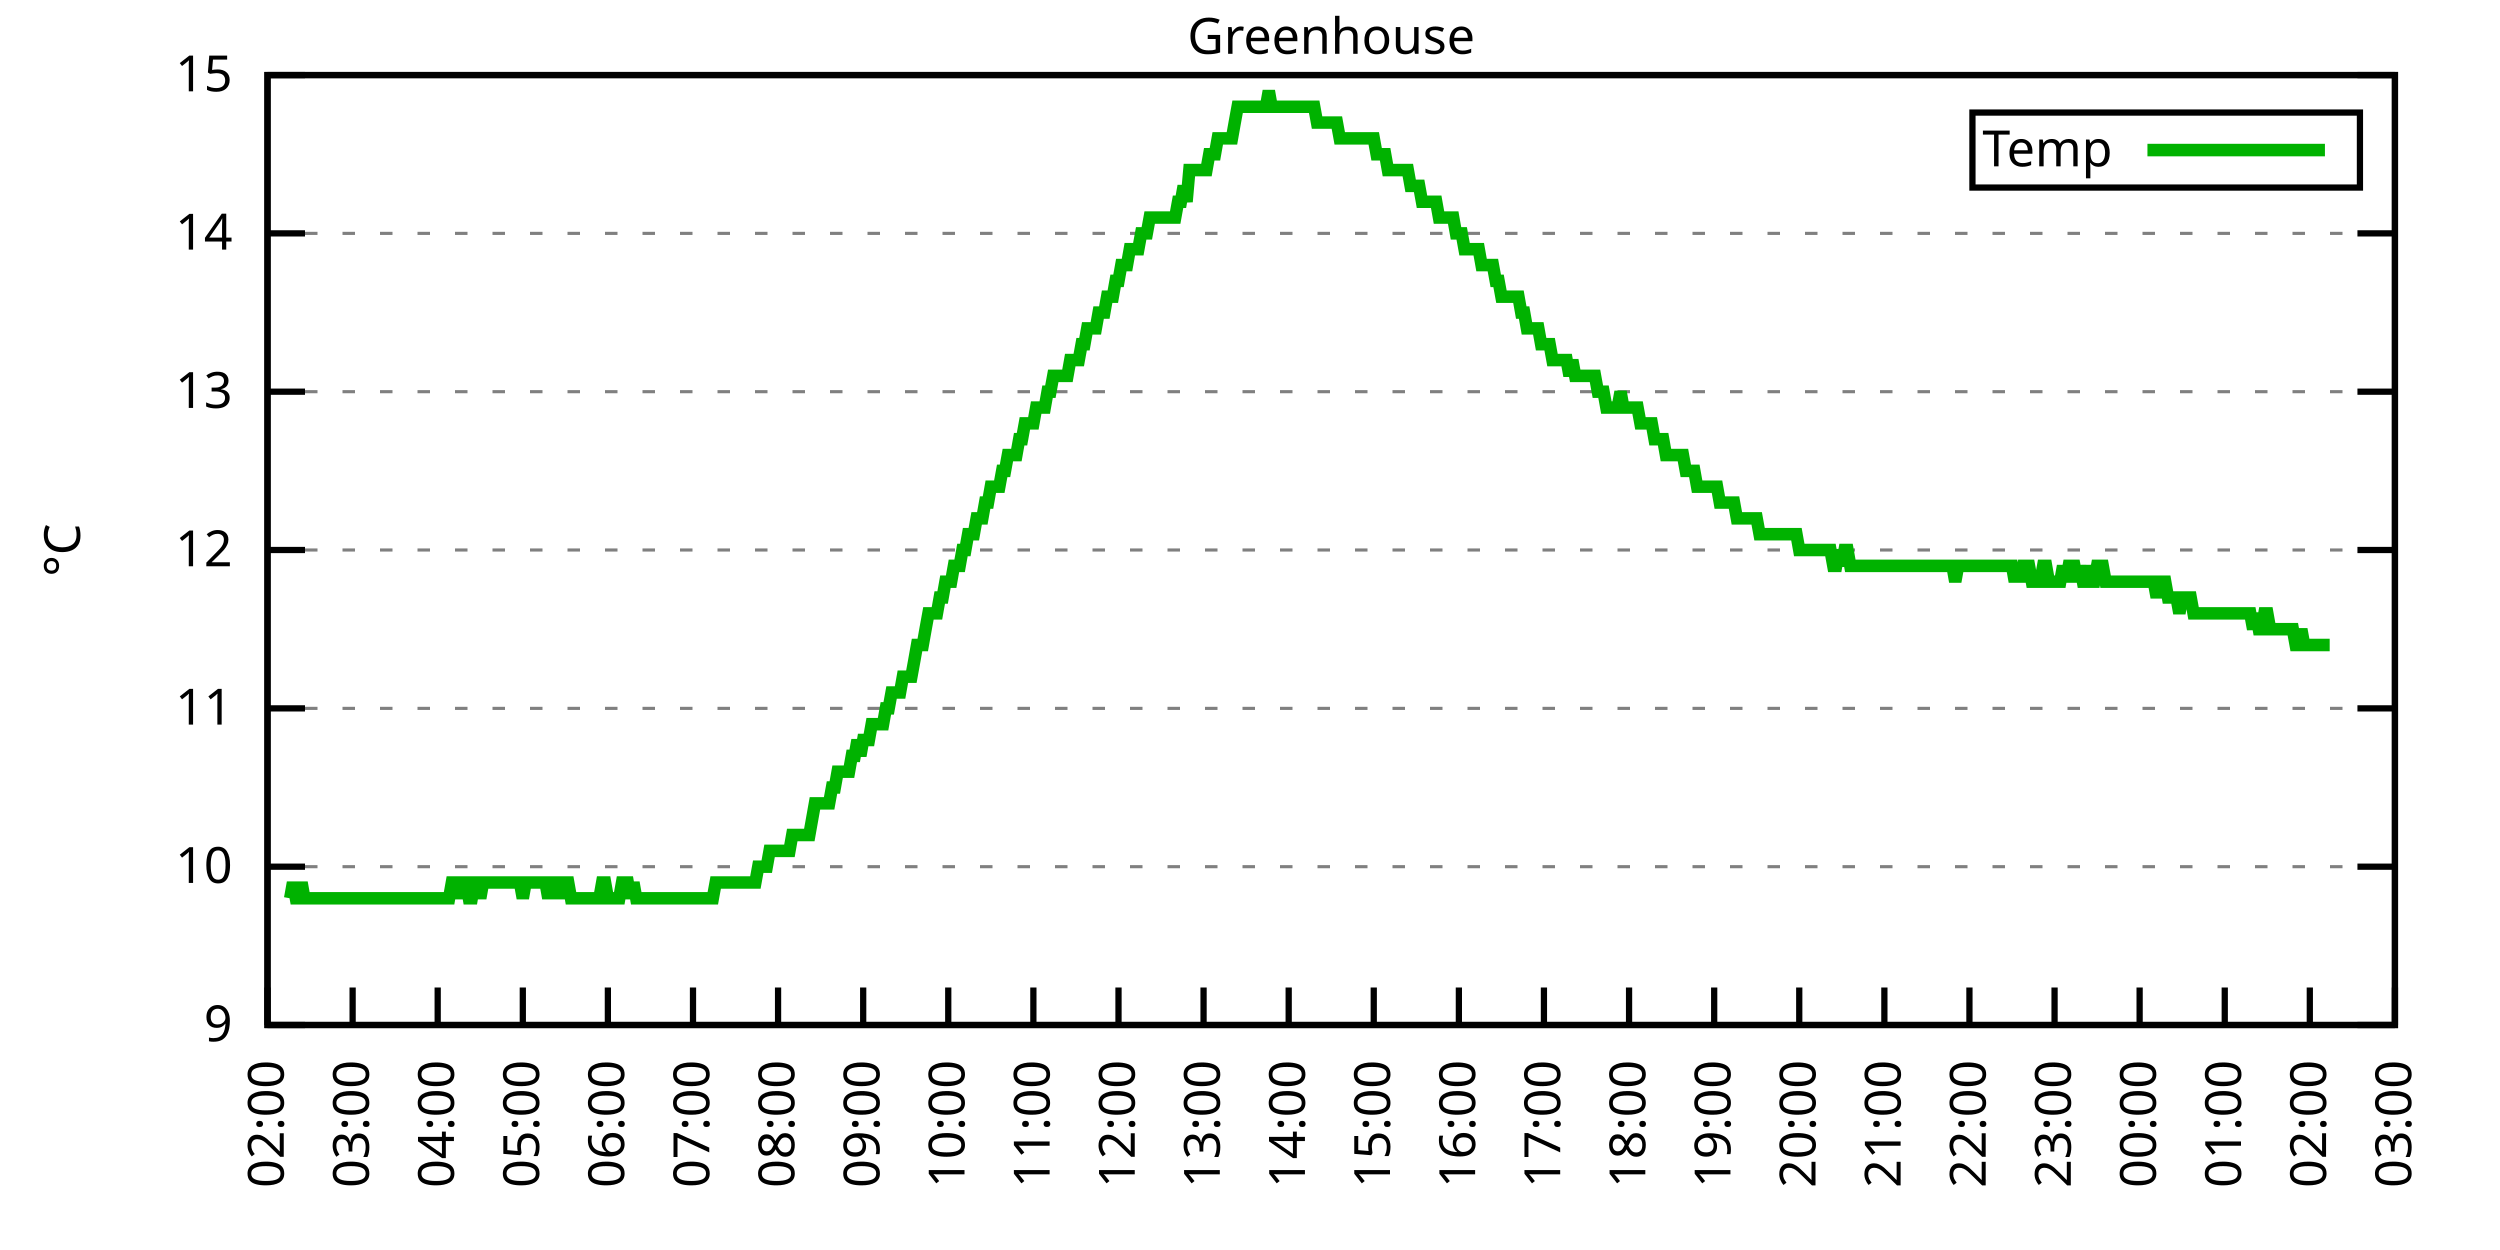
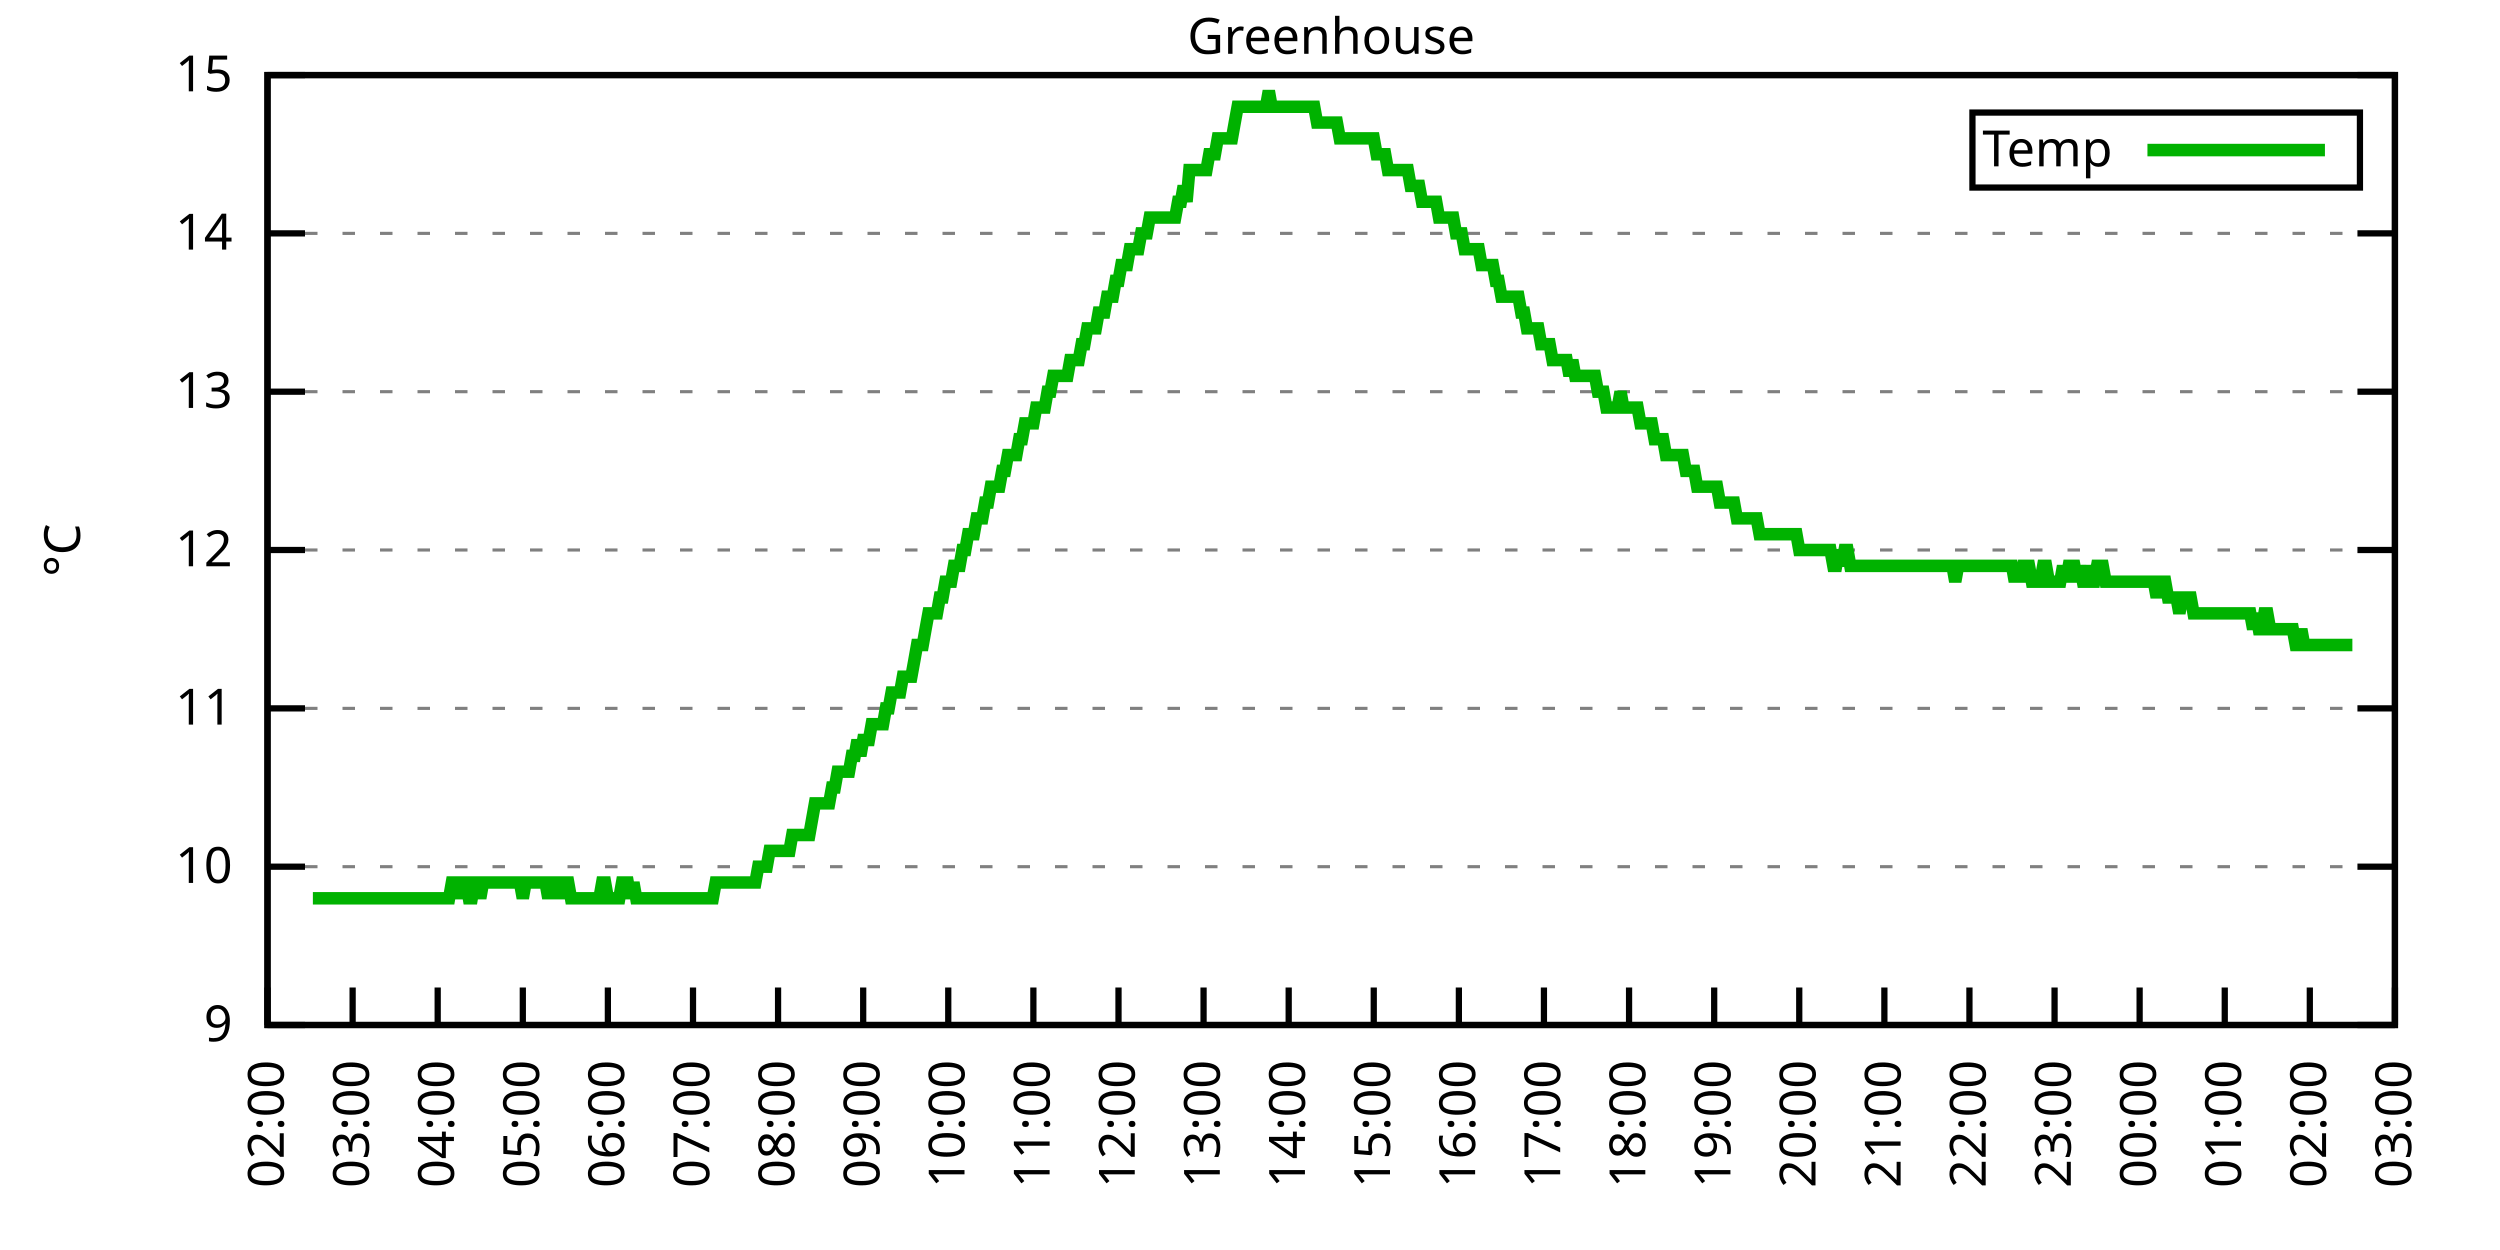
<svg xmlns="http://www.w3.org/2000/svg" xmlns:xlink="http://www.w3.org/1999/xlink" width="400" height="200" viewBox="0 0 400 200">
  <g id="gnuplot_canvas">
    <rect x="0" y="0" width="400" height="200" fill="none" />
    <defs>
      <circle id="gpDot" r="0.5" stroke-width="0.5" stroke="currentColor" />
      <path id="gpPt0" stroke-width="0.333" stroke="currentColor" d="M-1,0 h2 M0,-1 v2" />
      <path id="gpPt1" stroke-width="0.333" stroke="currentColor" d="M-1,-1 L1,1 M1,-1 L-1,1" />
      <path id="gpPt2" stroke-width="0.333" stroke="currentColor" d="M-1,0 L1,0 M0,-1 L0,1 M-1,-1 L1,1 M-1,1 L1,-1" />
      <rect id="gpPt3" stroke-width="0.333" stroke="currentColor" x="-1" y="-1" width="2" height="2" />
      <rect id="gpPt4" stroke-width="0.333" stroke="currentColor" fill="currentColor" x="-1" y="-1" width="2" height="2" />
      <circle id="gpPt5" stroke-width="0.333" stroke="currentColor" cx="0" cy="0" r="1" />
      <use xlink:href="#gpPt5" id="gpPt6" fill="currentColor" stroke="none" />
      <path id="gpPt7" stroke-width="0.333" stroke="currentColor" d="M0,-1.33 L-1.33,0.67 L1.33,0.67 z" />
      <use xlink:href="#gpPt7" id="gpPt8" fill="currentColor" stroke="none" />
      <use xlink:href="#gpPt7" id="gpPt9" stroke="currentColor" transform="rotate(180)" />
      <use xlink:href="#gpPt9" id="gpPt10" fill="currentColor" stroke="none" />
      <use xlink:href="#gpPt3" id="gpPt11" stroke="currentColor" transform="rotate(45)" />
      <use xlink:href="#gpPt11" id="gpPt12" fill="currentColor" stroke="none" />
      <path id="gpPt13" stroke-width="0.333" stroke="currentColor" d="M0,1.330 L1.265,0.411 L0.782,-1.067 L-0.782,-1.076 L-1.265,0.411 z" />
      <use xlink:href="#gpPt13" id="gpPt14" fill="currentColor" stroke="none" />
      <filter id="textbox" filterUnits="objectBoundingBox" x="0" y="0" height="1" width="1">
        <feFlood flood-color="white" flood-opacity="1" result="bgnd" />
        <feComposite in="SourceGraphic" in2="bgnd" operator="atop" />
      </filter>
      <filter id="greybox" filterUnits="objectBoundingBox" x="0" y="0" height="1" width="1">
        <feFlood flood-color="lightgrey" flood-opacity="1" result="grey" />
        <feComposite in="SourceGraphic" in2="grey" operator="atop" />
      </filter>
    </defs>
    <g fill="none" color="white" stroke="currentColor" stroke-width="1.00" stroke-linecap="butt" stroke-linejoin="miter">
</g>
    <g fill="none" color="black" stroke="currentColor" stroke-width="1.00" stroke-linecap="butt" stroke-linejoin="miter">
      <g stroke="none" shape-rendering="crispEdges">
        <polygon fill="rgb(255, 255, 255)" points="42.80,164.00 383.18,164.00 383.18,12.02 42.80,12.02 " />
      </g>
    </g>
    <g fill="none" color="black" stroke="currentColor" stroke-width="1.00" stroke-linecap="butt" stroke-linejoin="miter">
</g>
    <g fill="none" color="black" stroke="black" stroke-width="0.50" stroke-linecap="butt" stroke-linejoin="miter">
</g>
    <g fill="none" color="gray" stroke="currentColor" stroke-width="0.50" stroke-linecap="butt" stroke-linejoin="miter">
      <path stroke="gray" stroke-dasharray="2,4" class="gridline" d="M42.80,164.00 L383.19,164.00  " />
    </g>
    <g fill="none" color="gray" stroke="gray" stroke-width="1.00" stroke-linecap="butt" stroke-linejoin="miter">
</g>
    <g fill="none" color="black" stroke="currentColor" stroke-width="1.00" stroke-linecap="butt" stroke-linejoin="miter">
      <path stroke="black" d="M42.80,164.00 L48.80,164.00 M383.19,164.00 L377.19,164.00  " />
      <g transform="translate(37.20,166.60)" stroke="none" fill="black" font-family="Sans" font-size="8.00" text-anchor="end">
        <text>
          <tspan font-family="Sans"> 9</tspan>
        </text>
      </g>
    </g>
    <g fill="none" color="black" stroke="currentColor" stroke-width="1.00" stroke-linecap="butt" stroke-linejoin="miter">
</g>
    <g fill="none" color="black" stroke="black" stroke-width="0.50" stroke-linecap="butt" stroke-linejoin="miter">
</g>
    <g fill="none" color="gray" stroke="currentColor" stroke-width="0.50" stroke-linecap="butt" stroke-linejoin="miter">
      <path stroke="gray" stroke-dasharray="2,4" class="gridline" d="M42.80,138.67 L383.19,138.67  " />
    </g>
    <g fill="none" color="gray" stroke="gray" stroke-width="1.00" stroke-linecap="butt" stroke-linejoin="miter">
</g>
    <g fill="none" color="black" stroke="currentColor" stroke-width="1.00" stroke-linecap="butt" stroke-linejoin="miter">
      <path stroke="black" d="M42.80,138.67 L48.80,138.67 M383.19,138.67 L377.19,138.67  " />
      <g transform="translate(37.20,141.27)" stroke="none" fill="black" font-family="Sans" font-size="8.00" text-anchor="end">
        <text>
          <tspan font-family="Sans"> 10</tspan>
        </text>
      </g>
    </g>
    <g fill="none" color="black" stroke="currentColor" stroke-width="1.00" stroke-linecap="butt" stroke-linejoin="miter">
</g>
    <g fill="none" color="black" stroke="black" stroke-width="0.50" stroke-linecap="butt" stroke-linejoin="miter">
</g>
    <g fill="none" color="gray" stroke="currentColor" stroke-width="0.50" stroke-linecap="butt" stroke-linejoin="miter">
      <path stroke="gray" stroke-dasharray="2,4" class="gridline" d="M42.80,113.34 L383.19,113.34  " />
    </g>
    <g fill="none" color="gray" stroke="gray" stroke-width="1.00" stroke-linecap="butt" stroke-linejoin="miter">
</g>
    <g fill="none" color="black" stroke="currentColor" stroke-width="1.00" stroke-linecap="butt" stroke-linejoin="miter">
      <path stroke="black" d="M42.80,113.34 L48.80,113.34 M383.19,113.34 L377.19,113.34  " />
      <g transform="translate(37.20,115.94)" stroke="none" fill="black" font-family="Sans" font-size="8.00" text-anchor="end">
        <text>
          <tspan font-family="Sans"> 11</tspan>
        </text>
      </g>
    </g>
    <g fill="none" color="black" stroke="currentColor" stroke-width="1.00" stroke-linecap="butt" stroke-linejoin="miter">
</g>
    <g fill="none" color="black" stroke="black" stroke-width="0.50" stroke-linecap="butt" stroke-linejoin="miter">
</g>
    <g fill="none" color="gray" stroke="currentColor" stroke-width="0.50" stroke-linecap="butt" stroke-linejoin="miter">
      <path stroke="gray" stroke-dasharray="2,4" class="gridline" d="M42.80,88.00 L383.19,88.00  " />
    </g>
    <g fill="none" color="gray" stroke="gray" stroke-width="1.00" stroke-linecap="butt" stroke-linejoin="miter">
</g>
    <g fill="none" color="black" stroke="currentColor" stroke-width="1.00" stroke-linecap="butt" stroke-linejoin="miter">
      <path stroke="black" d="M42.80,88.00 L48.80,88.00 M383.19,88.00 L377.19,88.00  " />
      <g transform="translate(37.20,90.60)" stroke="none" fill="black" font-family="Sans" font-size="8.00" text-anchor="end">
        <text>
          <tspan font-family="Sans"> 12</tspan>
        </text>
      </g>
    </g>
    <g fill="none" color="black" stroke="currentColor" stroke-width="1.00" stroke-linecap="butt" stroke-linejoin="miter">
</g>
    <g fill="none" color="black" stroke="black" stroke-width="0.50" stroke-linecap="butt" stroke-linejoin="miter">
</g>
    <g fill="none" color="gray" stroke="currentColor" stroke-width="0.50" stroke-linecap="butt" stroke-linejoin="miter">
      <path stroke="gray" stroke-dasharray="2,4" class="gridline" d="M42.80,62.67 L383.19,62.67  " />
    </g>
    <g fill="none" color="gray" stroke="gray" stroke-width="1.00" stroke-linecap="butt" stroke-linejoin="miter">
</g>
    <g fill="none" color="black" stroke="currentColor" stroke-width="1.00" stroke-linecap="butt" stroke-linejoin="miter">
      <path stroke="black" d="M42.80,62.67 L48.80,62.67 M383.19,62.67 L377.19,62.67  " />
      <g transform="translate(37.20,65.27)" stroke="none" fill="black" font-family="Sans" font-size="8.00" text-anchor="end">
        <text>
          <tspan font-family="Sans"> 13</tspan>
        </text>
      </g>
    </g>
    <g fill="none" color="black" stroke="currentColor" stroke-width="1.00" stroke-linecap="butt" stroke-linejoin="miter">
</g>
    <g fill="none" color="black" stroke="black" stroke-width="0.50" stroke-linecap="butt" stroke-linejoin="miter">
</g>
    <g fill="none" color="gray" stroke="currentColor" stroke-width="0.50" stroke-linecap="butt" stroke-linejoin="miter">
      <path stroke="gray" stroke-dasharray="2,4" class="gridline" d="M42.80,37.34 L383.19,37.34  " />
    </g>
    <g fill="none" color="gray" stroke="gray" stroke-width="1.00" stroke-linecap="butt" stroke-linejoin="miter">
</g>
    <g fill="none" color="black" stroke="currentColor" stroke-width="1.00" stroke-linecap="butt" stroke-linejoin="miter">
      <path stroke="black" d="M42.80,37.34 L48.80,37.34 M383.19,37.34 L377.19,37.34  " />
      <g transform="translate(37.20,39.94)" stroke="none" fill="black" font-family="Sans" font-size="8.00" text-anchor="end">
        <text>
          <tspan font-family="Sans"> 14</tspan>
        </text>
      </g>
    </g>
    <g fill="none" color="black" stroke="currentColor" stroke-width="1.00" stroke-linecap="butt" stroke-linejoin="miter">
</g>
    <g fill="none" color="black" stroke="black" stroke-width="0.50" stroke-linecap="butt" stroke-linejoin="miter">
</g>
    <g fill="none" color="gray" stroke="currentColor" stroke-width="0.50" stroke-linecap="butt" stroke-linejoin="miter">
      <path stroke="gray" stroke-dasharray="2,4" class="gridline" d="M42.80,12.01 L383.19,12.01  " />
    </g>
    <g fill="none" color="gray" stroke="gray" stroke-width="1.00" stroke-linecap="butt" stroke-linejoin="miter">
</g>
    <g fill="none" color="black" stroke="currentColor" stroke-width="1.00" stroke-linecap="butt" stroke-linejoin="miter">
      <path stroke="black" d="M42.80,12.01 L48.80,12.01 M383.19,12.01 L377.19,12.01  " />
      <g transform="translate(37.20,14.61)" stroke="none" fill="black" font-family="Sans" font-size="8.00" text-anchor="end">
        <text>
          <tspan font-family="Sans"> 15</tspan>
        </text>
      </g>
    </g>
    <g fill="none" color="black" stroke="currentColor" stroke-width="1.00" stroke-linecap="butt" stroke-linejoin="miter">
      <path stroke="black" d="M42.80,164.00 L42.80,158.00  " />
      <g transform="translate(45.40,169.60) rotate(270.00)" stroke="none" fill="black" font-family="Sans" font-size="8.00" text-anchor="end">
        <text>
          <tspan font-family="Sans">02:00</tspan>
        </text>
      </g>
    </g>
    <g fill="none" color="black" stroke="currentColor" stroke-width="1.00" stroke-linecap="butt" stroke-linejoin="miter">
      <path stroke="black" d="M56.42,164.00 L56.42,158.00  " />
      <g transform="translate(59.02,169.60) rotate(270.00)" stroke="none" fill="black" font-family="Sans" font-size="8.00" text-anchor="end">
        <text>
          <tspan font-family="Sans">03:00</tspan>
        </text>
      </g>
    </g>
    <g fill="none" color="black" stroke="currentColor" stroke-width="1.00" stroke-linecap="butt" stroke-linejoin="miter">
      <path stroke="black" d="M70.03,164.00 L70.03,158.00  " />
      <g transform="translate(72.63,169.60) rotate(270.00)" stroke="none" fill="black" font-family="Sans" font-size="8.00" text-anchor="end">
        <text>
          <tspan font-family="Sans">04:00</tspan>
        </text>
      </g>
    </g>
    <g fill="none" color="black" stroke="currentColor" stroke-width="1.00" stroke-linecap="butt" stroke-linejoin="miter">
      <path stroke="black" d="M83.65,164.00 L83.65,158.00  " />
      <g transform="translate(86.25,169.60) rotate(270.00)" stroke="none" fill="black" font-family="Sans" font-size="8.00" text-anchor="end">
        <text>
          <tspan font-family="Sans">05:00</tspan>
        </text>
      </g>
    </g>
    <g fill="none" color="black" stroke="currentColor" stroke-width="1.00" stroke-linecap="butt" stroke-linejoin="miter">
      <path stroke="black" d="M97.26,164.00 L97.26,158.00  " />
      <g transform="translate(99.86,169.60) rotate(270.00)" stroke="none" fill="black" font-family="Sans" font-size="8.00" text-anchor="end">
        <text>
          <tspan font-family="Sans">06:00</tspan>
        </text>
      </g>
    </g>
    <g fill="none" color="black" stroke="currentColor" stroke-width="1.00" stroke-linecap="butt" stroke-linejoin="miter">
      <path stroke="black" d="M110.88,164.00 L110.88,158.00  " />
      <g transform="translate(113.48,169.60) rotate(270.00)" stroke="none" fill="black" font-family="Sans" font-size="8.00" text-anchor="end">
        <text>
          <tspan font-family="Sans">07:00</tspan>
        </text>
      </g>
    </g>
    <g fill="none" color="black" stroke="currentColor" stroke-width="1.00" stroke-linecap="butt" stroke-linejoin="miter">
      <path stroke="black" d="M124.49,164.00 L124.49,158.00  " />
      <g transform="translate(127.09,169.60) rotate(270.00)" stroke="none" fill="black" font-family="Sans" font-size="8.00" text-anchor="end">
        <text>
          <tspan font-family="Sans">08:00</tspan>
        </text>
      </g>
    </g>
    <g fill="none" color="black" stroke="currentColor" stroke-width="1.00" stroke-linecap="butt" stroke-linejoin="miter">
      <path stroke="black" d="M138.11,164.00 L138.11,158.00  " />
      <g transform="translate(140.71,169.60) rotate(270.00)" stroke="none" fill="black" font-family="Sans" font-size="8.00" text-anchor="end">
        <text>
          <tspan font-family="Sans">09:00</tspan>
        </text>
      </g>
    </g>
    <g fill="none" color="black" stroke="currentColor" stroke-width="1.00" stroke-linecap="butt" stroke-linejoin="miter">
      <path stroke="black" d="M151.72,164.00 L151.72,158.00  " />
      <g transform="translate(154.32,169.60) rotate(270.00)" stroke="none" fill="black" font-family="Sans" font-size="8.00" text-anchor="end">
        <text>
          <tspan font-family="Sans">10:00</tspan>
        </text>
      </g>
    </g>
    <g fill="none" color="black" stroke="currentColor" stroke-width="1.00" stroke-linecap="butt" stroke-linejoin="miter">
      <path stroke="black" d="M165.34,164.00 L165.34,158.00  " />
      <g transform="translate(167.94,169.60) rotate(270.00)" stroke="none" fill="black" font-family="Sans" font-size="8.00" text-anchor="end">
        <text>
          <tspan font-family="Sans">11:00</tspan>
        </text>
      </g>
    </g>
    <g fill="none" color="black" stroke="currentColor" stroke-width="1.00" stroke-linecap="butt" stroke-linejoin="miter">
      <path stroke="black" d="M178.96,164.00 L178.96,158.00  " />
      <g transform="translate(181.56,169.60) rotate(270.00)" stroke="none" fill="black" font-family="Sans" font-size="8.00" text-anchor="end">
        <text>
          <tspan font-family="Sans">12:00</tspan>
        </text>
      </g>
    </g>
    <g fill="none" color="black" stroke="currentColor" stroke-width="1.00" stroke-linecap="butt" stroke-linejoin="miter">
      <path stroke="black" d="M192.57,164.00 L192.57,158.00  " />
      <g transform="translate(195.17,169.60) rotate(270.00)" stroke="none" fill="black" font-family="Sans" font-size="8.00" text-anchor="end">
        <text>
          <tspan font-family="Sans">13:00</tspan>
        </text>
      </g>
    </g>
    <g fill="none" color="black" stroke="currentColor" stroke-width="1.00" stroke-linecap="butt" stroke-linejoin="miter">
      <path stroke="black" d="M206.19,164.00 L206.19,158.00  " />
      <g transform="translate(208.79,169.60) rotate(270.00)" stroke="none" fill="black" font-family="Sans" font-size="8.00" text-anchor="end">
        <text>
          <tspan font-family="Sans">14:00</tspan>
        </text>
      </g>
    </g>
    <g fill="none" color="black" stroke="currentColor" stroke-width="1.00" stroke-linecap="butt" stroke-linejoin="miter">
      <path stroke="black" d="M219.80,164.00 L219.80,158.00  " />
      <g transform="translate(222.40,169.60) rotate(270.00)" stroke="none" fill="black" font-family="Sans" font-size="8.00" text-anchor="end">
        <text>
          <tspan font-family="Sans">15:00</tspan>
        </text>
      </g>
    </g>
    <g fill="none" color="black" stroke="currentColor" stroke-width="1.00" stroke-linecap="butt" stroke-linejoin="miter">
      <path stroke="black" d="M233.42,164.00 L233.42,158.00  " />
      <g transform="translate(236.02,169.60) rotate(270.00)" stroke="none" fill="black" font-family="Sans" font-size="8.00" text-anchor="end">
        <text>
          <tspan font-family="Sans">16:00</tspan>
        </text>
      </g>
    </g>
    <g fill="none" color="black" stroke="currentColor" stroke-width="1.00" stroke-linecap="butt" stroke-linejoin="miter">
      <path stroke="black" d="M247.03,164.00 L247.03,158.00  " />
      <g transform="translate(249.63,169.60) rotate(270.00)" stroke="none" fill="black" font-family="Sans" font-size="8.00" text-anchor="end">
        <text>
          <tspan font-family="Sans">17:00</tspan>
        </text>
      </g>
    </g>
    <g fill="none" color="black" stroke="currentColor" stroke-width="1.00" stroke-linecap="butt" stroke-linejoin="miter">
      <path stroke="black" d="M260.65,164.00 L260.65,158.00  " />
      <g transform="translate(263.25,169.60) rotate(270.00)" stroke="none" fill="black" font-family="Sans" font-size="8.00" text-anchor="end">
        <text>
          <tspan font-family="Sans">18:00</tspan>
        </text>
      </g>
    </g>
    <g fill="none" color="black" stroke="currentColor" stroke-width="1.00" stroke-linecap="butt" stroke-linejoin="miter">
      <path stroke="black" d="M274.27,164.00 L274.27,158.00  " />
      <g transform="translate(276.87,169.60) rotate(270.00)" stroke="none" fill="black" font-family="Sans" font-size="8.00" text-anchor="end">
        <text>
          <tspan font-family="Sans">19:00</tspan>
        </text>
      </g>
    </g>
    <g fill="none" color="black" stroke="currentColor" stroke-width="1.00" stroke-linecap="butt" stroke-linejoin="miter">
      <path stroke="black" d="M287.88,164.00 L287.88,158.00  " />
      <g transform="translate(290.48,169.60) rotate(270.00)" stroke="none" fill="black" font-family="Sans" font-size="8.00" text-anchor="end">
        <text>
          <tspan font-family="Sans">20:00</tspan>
        </text>
      </g>
    </g>
    <g fill="none" color="black" stroke="currentColor" stroke-width="1.00" stroke-linecap="butt" stroke-linejoin="miter">
      <path stroke="black" d="M301.50,164.00 L301.50,158.00  " />
      <g transform="translate(304.10,169.60) rotate(270.00)" stroke="none" fill="black" font-family="Sans" font-size="8.00" text-anchor="end">
        <text>
          <tspan font-family="Sans">21:00</tspan>
        </text>
      </g>
    </g>
    <g fill="none" color="black" stroke="currentColor" stroke-width="1.00" stroke-linecap="butt" stroke-linejoin="miter">
      <path stroke="black" d="M315.11,164.00 L315.11,158.00  " />
      <g transform="translate(317.71,169.60) rotate(270.00)" stroke="none" fill="black" font-family="Sans" font-size="8.00" text-anchor="end">
        <text>
          <tspan font-family="Sans">22:00</tspan>
        </text>
      </g>
    </g>
    <g fill="none" color="black" stroke="currentColor" stroke-width="1.00" stroke-linecap="butt" stroke-linejoin="miter">
      <path stroke="black" d="M328.73,164.00 L328.73,158.00  " />
      <g transform="translate(331.33,169.60) rotate(270.00)" stroke="none" fill="black" font-family="Sans" font-size="8.00" text-anchor="end">
        <text>
          <tspan font-family="Sans">23:00</tspan>
        </text>
      </g>
    </g>
    <g fill="none" color="black" stroke="currentColor" stroke-width="1.00" stroke-linecap="butt" stroke-linejoin="miter">
      <path stroke="black" d="M342.34,164.00 L342.34,158.00  " />
      <g transform="translate(344.94,169.60) rotate(270.00)" stroke="none" fill="black" font-family="Sans" font-size="8.00" text-anchor="end">
        <text>
          <tspan font-family="Sans">00:00</tspan>
        </text>
      </g>
    </g>
    <g fill="none" color="black" stroke="currentColor" stroke-width="1.00" stroke-linecap="butt" stroke-linejoin="miter">
      <path stroke="black" d="M355.96,164.00 L355.96,158.00  " />
      <g transform="translate(358.56,169.60) rotate(270.00)" stroke="none" fill="black" font-family="Sans" font-size="8.00" text-anchor="end">
        <text>
          <tspan font-family="Sans">01:00</tspan>
        </text>
      </g>
    </g>
    <g fill="none" color="black" stroke="currentColor" stroke-width="1.00" stroke-linecap="butt" stroke-linejoin="miter">
      <path stroke="black" d="M369.57,164.00 L369.57,158.00  " />
      <g transform="translate(372.17,169.60) rotate(270.00)" stroke="none" fill="black" font-family="Sans" font-size="8.00" text-anchor="end">
        <text>
          <tspan font-family="Sans">02:00</tspan>
        </text>
      </g>
    </g>
    <g fill="none" color="black" stroke="currentColor" stroke-width="1.00" stroke-linecap="butt" stroke-linejoin="miter">
      <path stroke="black" d="M383.19,164.00 L383.19,158.00  " />
      <g transform="translate(385.79,169.60) rotate(270.00)" stroke="none" fill="black" font-family="Sans" font-size="8.00" text-anchor="end">
        <text>
          <tspan font-family="Sans">03:00</tspan>
        </text>
      </g>
    </g>
    <g fill="none" color="black" stroke="currentColor" stroke-width="1.00" stroke-linecap="butt" stroke-linejoin="miter">
</g>
    <g fill="none" color="black" stroke="currentColor" stroke-width="1.00" stroke-linecap="butt" stroke-linejoin="miter">
      <path stroke="black" d="M42.80,12.01 L42.80,164.00 L383.19,164.00 L383.19,12.01 L42.80,12.01 Z  " />
    </g>
    <g fill="none" color="black" stroke="currentColor" stroke-width="1.00" stroke-linecap="butt" stroke-linejoin="miter">
</g>
    <g fill="none" color="black" stroke="currentColor" stroke-width="1.00" stroke-linecap="butt" stroke-linejoin="miter">
      <path stroke="black" d="M315.59,30.01 L315.59,18.01 L377.59,18.01 L377.59,30.01 L315.59,30.01 Z  " />
    </g>
    <g id="Greenhouse_plot_1">
      <g fill="none" color="white" stroke="black" stroke-width="2.00" stroke-linecap="butt" stroke-linejoin="miter">
</g>
      <g fill="none" color="black" stroke="currentColor" stroke-width="2.00" stroke-linecap="butt" stroke-linejoin="miter">
        <g transform="translate(337.99,26.61)" stroke="none" fill="black" font-family="Sans" font-size="8.00" text-anchor="end">
          <text>
            <tspan font-family="Sans">Temp</tspan>
          </text>
        </g>
      </g>
      <g fill="none" color="black" stroke="currentColor" stroke-width="2.00" stroke-linecap="butt" stroke-linejoin="miter">
-         <path stroke="rgb(  0, 178,   0)" d="M343.59,24.01 L371.99,24.01 M46.43,143.73 L46.88,141.20 L47.34,143.73 L47.79,143.73 L48.25,141.20 L48.70,143.73   L49.15,143.73 L49.61,143.73 L50.06,143.73 L50.52,143.73 L50.97,143.73 L51.42,143.73 L51.88,143.73 L52.33,143.73   L52.78,143.73 L53.24,143.73 L53.69,143.73 L54.15,143.73 L54.60,143.73 L55.05,143.73 L55.51,143.73 L55.96,143.73   L56.42,143.73 L56.87,143.73 L57.32,143.73 L57.78,143.73 L58.23,143.73 L58.68,143.73 L59.14,143.73 L59.59,143.73   L60.05,143.73 L60.50,143.73 L60.95,143.73 L61.41,143.73 L61.86,143.73 L62.32,143.73 L62.77,143.73 L63.22,143.73   L63.68,143.73 L64.13,143.73 L64.58,143.73 L65.04,143.73 L65.49,143.73 L65.95,143.73 L66.40,143.73 L66.85,143.73   L67.31,143.73 L67.76,143.73 L68.22,143.73 L68.67,143.73 L69.12,143.73 L69.58,143.73 L70.03,143.73 L70.49,143.73   L70.94,143.73 L71.39,143.73 L71.85,143.73 L72.30,141.20 L72.75,141.20 L73.21,143.73 L73.66,141.20 L74.12,141.20   L74.57,141.20 L75.02,143.73 L75.48,143.73 L75.93,141.20 L76.39,141.20 L76.84,143.73 L77.29,141.20 L77.75,141.20   L78.20,141.20 L78.65,141.20 L79.11,141.20 L79.56,141.20 L80.02,141.20 L80.47,141.20 L80.92,141.20 L81.38,141.20   L81.83,141.20 L82.29,141.20 L82.74,141.20 L83.19,141.20 L83.65,143.73 L84.10,141.20 L84.55,141.20 L85.01,141.20   L85.46,141.20 L85.92,141.20 L86.37,141.20 L86.82,141.20 L87.28,141.20 L87.73,143.73 L88.19,141.20 L88.64,141.20   L89.09,141.20 L89.55,143.73 L90.00,141.20 L90.45,141.20 L90.91,141.20 L91.36,143.73 L91.82,143.73 L92.27,143.73   L92.72,143.73 L93.18,143.73 L93.63,143.73 L94.09,143.73 L94.54,143.73 L94.99,143.73 L95.45,143.73 L95.90,143.73   L96.35,141.20 L96.81,141.20 L97.26,143.73 L97.72,143.73 L98.17,143.73 L98.62,143.73 L99.08,143.73 L99.53,141.20   L99.99,141.20 L100.44,141.20 L100.89,143.73 L101.35,141.20 L101.80,143.73 L102.25,143.73 L102.71,143.73 L103.16,143.73   L103.62,143.73 L104.07,143.73 L104.52,143.73 L104.98,143.73 L105.43,143.73 L105.89,143.73 L106.34,143.73 L106.79,143.73   L107.25,143.73 L107.70,143.73 L108.15,143.73 L108.61,143.73 L109.06,143.73 L109.52,143.73 L109.97,143.73 L110.42,143.73   L110.88,143.73 L111.33,143.73 L111.79,143.73 L112.24,143.73 L112.69,143.73 L113.15,143.73 L113.60,143.73 L114.05,143.73   L114.51,141.20 L114.96,141.20 L115.42,141.20 L115.87,141.20 L116.32,141.20 L116.78,141.20 L117.23,141.20 L117.69,141.20   L118.14,141.20 L118.59,141.20 L119.05,141.20 L119.50,141.20 L119.96,141.20 L120.41,141.20 L120.86,141.20 L121.32,138.67   L121.77,138.67 L122.22,138.67 L122.68,138.67 L123.13,136.14 L123.59,136.14 L124.04,136.14 L124.49,136.14 L124.95,136.14   L125.40,136.14 L125.86,136.14 L126.31,136.14 L126.76,133.60 L127.22,133.60 L127.67,133.60 L128.12,133.60 L128.58,133.60   L129.03,133.60 L129.49,133.60 L129.94,131.07 L130.39,128.54 L130.85,128.54 L131.30,128.54 L131.76,128.54 L132.21,128.54   L132.66,128.54 L133.12,126.00 L133.57,126.00 L134.02,123.47 L134.48,123.47 L134.93,123.47 L135.39,123.47 L135.84,123.47   L136.29,120.94 L136.75,120.94 L137.20,118.40 L137.66,120.94 L138.11,118.40 L138.56,118.40 L139.02,118.40 L139.47,115.87   L139.92,115.87 L140.38,115.87 L140.83,115.87 L141.29,115.87 L141.74,113.34 L142.19,113.34 L142.65,110.80 L143.10,110.80   L143.56,110.80 L144.01,110.80 L144.46,108.27 L144.92,108.27 L145.37,108.27 L145.82,108.27 L146.28,105.74 L146.73,103.20   L147.19,103.20 L147.64,103.20 L148.09,100.67 L148.55,98.14 L149.00,98.14 L149.46,98.14 L149.91,98.14 L150.36,95.60   L150.82,95.60 L151.27,93.07 L151.72,93.07 L152.18,93.07 L152.63,90.54 L153.09,90.54 L153.54,90.54 L153.99,88.00   L154.45,88.00 L154.90,85.47 L155.36,85.47 L155.81,85.47 L156.26,82.94 L156.72,82.94 L157.17,82.94 L157.62,80.41   L158.08,80.41 L158.53,77.87 L158.99,77.87 L159.44,77.87 L159.89,77.87 L160.35,75.34 L160.80,75.34 L161.26,72.81   L161.71,72.81 L162.16,72.81 L162.62,72.81 L163.07,70.27 L163.52,70.27 L163.98,67.74 L164.43,67.74 L164.89,67.74   L165.34,67.74 L165.79,65.21 L166.25,65.21 L166.70,65.21 L167.16,65.21 L167.61,62.67 L168.06,62.67 L168.52,60.14   L168.97,60.14 L169.43,60.14 L169.88,60.14 L170.33,60.14 L170.79,60.14 L171.24,57.61 L171.69,57.61 L172.15,57.61   L172.60,57.61 L173.06,55.07 L173.51,55.07 L173.96,52.54 L174.42,52.54 L174.87,52.54 L175.33,52.54 L175.78,50.01   L176.23,50.01 L176.69,50.01 L177.14,47.47 L177.59,47.47 L178.05,47.47 L178.50,44.94 L178.96,44.94 L179.41,42.41   L179.86,42.41 L180.32,42.41 L180.77,39.87 L181.23,39.87 L181.68,39.87 L182.13,39.87 L182.59,37.34 L183.04,37.34   L183.49,37.34 L183.95,34.81 L184.40,34.81 L184.86,34.81 L185.31,34.81 L185.76,34.81 L186.22,34.81 L186.67,34.81   L187.13,34.81 L187.58,34.81 L188.03,34.81 L188.49,32.28 L188.94,32.28 L189.39,29.74 L189.85,32.28 L190.30,27.21   L190.76,27.21 L191.21,27.21 L191.66,27.21 L192.12,27.21 L192.57,27.21 L193.03,27.21 L193.48,24.68 L193.93,24.68   L194.39,24.68 L194.84,22.14 L195.29,22.14 L195.75,22.14 L196.20,22.14 L196.66,22.14 L197.11,22.14 L197.56,19.61   L198.02,17.08 L198.47,17.08 L198.93,17.08 L199.38,17.08 L199.83,17.08 L200.29,17.08 L200.74,17.08 L201.19,17.08   L201.65,17.08 L202.10,17.08 L202.56,17.08 L203.01,14.54 L203.46,17.08 L203.92,17.08 L204.37,17.08 L204.83,17.08   L205.28,17.08 L205.73,17.08 L206.19,17.08 L206.64,17.08 L207.09,17.08 L207.55,17.08 L208.00,17.08 L208.46,17.08   L208.91,17.08 L209.36,17.08 L209.82,17.08 L210.27,17.08 L210.73,19.61 L211.18,19.61 L211.63,19.61 L212.09,19.61   L212.54,19.61 L213.00,19.61 L213.45,19.61 L213.90,19.61 L214.36,22.14 L214.81,22.14 L215.26,22.14 L215.72,22.14   L216.17,22.14 L216.63,22.14 L217.08,22.14 L217.53,22.14 L217.99,22.14 L218.44,22.14 L218.90,22.14 L219.35,22.14   L219.80,22.14 L220.26,24.68 L220.71,24.68 L221.16,24.68 L221.62,24.68 L222.07,27.21 L222.53,27.21 L222.98,27.21   L223.43,27.21 L223.89,27.21 L224.34,27.21 L224.80,27.21 L225.25,27.21 L225.70,29.74 L226.16,29.74 L226.61,29.74   L227.06,29.74 L227.52,32.28 L227.97,32.28 L228.43,32.28 L228.88,32.28 L229.33,32.28 L229.79,32.28 L230.24,34.81   L230.70,34.81 L231.15,34.81 L231.60,34.81 L232.06,34.81 L232.51,34.81 L232.96,37.34 L233.42,37.34 L233.87,37.34   L234.33,39.87 L234.78,39.87 L235.23,39.87 L235.69,39.87 L236.14,39.87 L236.60,39.87 L237.05,42.41 L237.50,42.41   L237.96,42.41 L238.41,42.41 L238.86,42.41 L239.32,44.94 L239.77,44.94 L240.23,47.47 L240.68,47.47 L241.13,47.47   L241.59,47.47 L242.04,47.47 L242.50,47.47 L242.95,47.47 L243.40,50.01 L243.86,50.01 L244.31,52.54 L244.76,52.54   L245.22,52.54 L245.67,52.54 L246.13,52.54 L246.58,55.07 L247.03,55.07 L247.49,55.07 L247.94,55.07 L248.40,57.61   L248.85,57.61 L249.30,57.61 L249.76,57.61 L250.21,57.61 L250.66,57.61 L251.12,60.14 L251.57,57.61 L252.03,60.14   L252.48,60.14 L252.93,60.14 L253.39,60.14 L253.84,60.14 L254.30,60.14 L254.75,60.14 L255.20,60.14 L255.66,62.67   L256.11,62.67 L256.56,62.67 L257.02,65.21 L257.47,65.21 L257.93,65.21 L258.38,65.21 L258.83,65.21 L259.29,62.67   L259.74,65.21 L260.20,65.21 L260.65,65.21 L261.10,65.21 L261.56,65.21 L262.01,65.21 L262.47,67.74 L262.92,67.74   L263.37,67.74 L263.83,67.74 L264.28,67.74 L264.73,70.27 L265.19,70.27 L265.64,70.27 L266.10,70.27 L266.55,72.81   L267.00,72.81 L267.46,72.81 L267.91,72.81 L268.37,72.81 L268.82,72.81 L269.27,72.81 L269.73,75.34 L270.18,75.34   L270.63,75.34 L271.09,75.34 L271.54,77.87 L272.00,77.87 L272.45,77.87 L272.90,77.87 L273.36,77.87 L273.81,77.87   L274.27,77.87 L274.72,77.87 L275.17,80.41 L275.63,80.41 L276.08,80.41 L276.53,80.41 L276.99,80.41 L277.44,80.41   L277.90,82.94 L278.35,82.94 L278.80,82.94 L279.26,82.94 L279.71,82.94 L280.17,82.94 L280.62,82.94 L281.07,82.94   L281.53,85.47 L281.98,85.47 L282.43,85.47 L282.89,85.47 L283.34,85.47 L283.80,85.47 L284.25,85.47 L284.70,85.47   L285.16,85.47 L285.61,85.47 L286.07,85.47 L286.52,85.47 L286.97,85.47 L287.43,85.47 L287.88,88.00 L288.33,88.00   L288.79,88.00 L289.24,88.00 L289.70,88.00 L290.15,88.00 L290.60,88.00 L291.06,88.00 L291.51,88.00 L291.97,88.00   L292.42,88.00 L292.87,88.00 L293.33,90.54 L293.78,90.54 L294.23,88.00 L294.69,90.54 L295.14,88.00 L295.60,88.00   L296.05,90.54 L296.50,90.54 L296.96,90.54 L297.41,90.54 L297.87,90.54 L298.32,90.54 L298.77,90.54 L299.23,90.54   L299.68,90.54 L300.13,90.54 L300.59,90.54 L301.04,90.54 L301.50,90.54 L301.95,90.54 L302.40,90.54 L302.86,90.54   L303.31,90.54 L303.77,90.54 L304.22,90.54 L304.67,90.54 L305.13,90.54 L305.58,90.54 L306.03,90.54 L306.49,90.54   L306.94,90.54 L307.40,90.54 L307.85,90.54 L308.30,90.54 L308.76,90.54 L309.21,90.54 L309.67,90.54 L310.12,90.54   L310.57,90.54 L311.03,90.54 L311.48,90.54 L311.94,90.54 L312.39,90.54 L312.84,93.07 L313.30,90.54 L313.75,90.54   L314.20,90.54 L314.66,90.54 L315.11,90.54 L315.57,90.54 L316.02,90.54 L316.47,90.54 L316.93,90.54 L317.38,90.54   L317.84,90.54 L318.29,90.54 L318.74,90.54 L319.20,90.54 L319.65,90.54 L320.10,90.54 L320.56,90.54 L321.01,90.54   L321.47,90.54 L321.92,90.54 L322.37,93.07 L322.83,90.54 L323.28,93.07 L323.74,90.54 L324.19,90.54 L324.64,90.54   L325.10,93.07 L325.55,93.07 L326.00,93.07 L326.46,93.07 L326.91,90.54 L327.37,90.54 L327.82,93.07 L328.27,93.07   L328.73,93.07 L329.18,93.07 L329.64,93.07 L330.09,90.54 L330.54,93.07 L331.00,90.54 L331.45,90.54 L331.90,90.54   L332.36,93.07 L332.81,90.54 L333.27,93.07 L333.72,93.07 L334.17,90.54 L334.63,93.07 L335.08,93.07 L335.54,90.54   L335.99,90.54 L336.44,90.54 L336.90,93.07 L337.35,93.07 L337.80,93.07 L338.26,93.07 L338.71,93.07 L339.17,93.07   L339.62,93.07 L340.07,93.07 L340.53,93.07 L340.98,93.07 L341.44,93.07 L341.89,93.07 L342.34,93.07 L342.80,93.07   L343.25,93.07 L343.70,93.07 L344.16,93.07 L344.61,93.07 L345.07,95.60 L345.52,93.07 L345.97,93.07 L346.43,93.07   L346.88,95.60 L347.34,95.60 L347.79,95.60 L348.24,95.60 L348.70,98.14 L349.15,95.60 L349.60,95.60 L350.06,95.60   L350.51,95.60 L350.97,98.14 L351.42,98.14 L351.87,98.14 L352.33,98.14 L352.78,98.14 L353.24,98.14 L353.69,98.14   L354.14,98.14 L354.60,98.14 L355.05,98.14 L355.50,98.14 L355.96,98.14 L356.41,98.14 L356.87,98.14 L357.32,98.14   L357.77,98.14 L358.23,98.14 L358.68,98.14 L359.14,98.14 L359.59,98.14 L360.04,98.14 L360.50,100.67 L360.95,98.14   L361.41,100.67 L361.86,100.67 L362.31,98.14 L362.77,98.14 L363.22,100.67 L363.67,100.67 L364.13,100.67 L364.58,100.67   L365.04,100.67 L365.49,100.67 L365.94,100.67 L366.40,100.67 L366.85,100.67 L367.31,103.20 L367.76,103.20 L368.21,100.67   L368.67,103.20 L369.12,103.20 L369.57,103.20 L370.03,103.20 L370.48,103.20 L370.94,103.20 L371.39,103.20 L371.84,103.20   L372.30,103.20 L372.75,103.20  " />
+         <path stroke="rgb(  0, 178,   0)" d="M343.59,24.01 L371.99,24.01 M50.06,143.73 L50.52,143.73 L50.97,143.73 L51.42,143.73 L51.88,143.73 L52.33,143.73   L52.78,143.73 L53.24,143.73 L53.69,143.73 L54.15,143.73 L54.60,143.73 L55.05,143.73 L55.51,143.73 L55.96,143.73   L56.42,143.73 L56.87,143.73 L57.32,143.73 L57.78,143.73 L58.23,143.73 L58.68,143.73 L59.14,143.73 L59.59,143.73   L60.05,143.73 L60.50,143.73 L60.95,143.73 L61.41,143.73 L61.86,143.73 L62.32,143.73 L62.77,143.73 L63.22,143.73   L63.68,143.73 L64.13,143.73 L64.58,143.73 L65.04,143.73 L65.49,143.73 L65.95,143.73 L66.40,143.73 L66.85,143.73   L67.31,143.73 L67.76,143.73 L68.22,143.73 L68.67,143.73 L69.12,143.73 L69.58,143.73 L70.03,143.73 L70.49,143.73   L70.94,143.73 L71.39,143.73 L71.85,143.73 L72.30,141.20 L72.75,141.20 L73.21,143.73 L73.66,141.20 L74.12,141.20   L74.57,141.20 L75.02,143.73 L75.48,143.73 L75.93,141.20 L76.39,141.20 L76.84,143.73 L77.29,141.20 L77.75,141.20   L78.20,141.20 L78.65,141.20 L79.11,141.20 L79.56,141.20 L80.02,141.20 L80.47,141.20 L80.92,141.20 L81.38,141.20   L81.83,141.20 L82.29,141.20 L82.74,141.20 L83.19,141.20 L83.65,143.73 L84.10,141.20 L84.55,141.20 L85.01,141.20   L85.46,141.20 L85.92,141.20 L86.37,141.20 L86.82,141.20 L87.28,141.20 L87.73,143.73 L88.19,141.20 L88.64,141.20   L89.09,141.20 L89.55,143.73 L90.00,141.20 L90.45,141.20 L90.91,141.20 L91.36,143.73 L91.82,143.73 L92.27,143.73   L92.72,143.73 L93.18,143.73 L93.63,143.73 L94.09,143.73 L94.54,143.73 L94.99,143.73 L95.45,143.73 L95.90,143.73   L96.35,141.20 L96.81,141.20 L97.26,143.73 L97.72,143.73 L98.17,143.73 L98.62,143.73 L99.08,143.73 L99.53,141.20   L99.99,141.20 L100.44,141.20 L100.89,143.73 L101.35,141.20 L101.80,143.73 L102.25,143.73 L102.71,143.73 L103.16,143.73   L103.62,143.73 L104.07,143.73 L104.52,143.73 L104.98,143.73 L105.43,143.73 L105.89,143.73 L106.34,143.73 L106.79,143.73   L107.25,143.73 L107.70,143.73 L108.15,143.73 L108.61,143.73 L109.06,143.73 L109.52,143.73 L109.97,143.73 L110.42,143.73   L110.88,143.73 L111.33,143.73 L111.79,143.73 L112.24,143.73 L112.69,143.73 L113.15,143.73 L113.60,143.73 L114.05,143.73   L114.51,141.20 L114.96,141.20 L115.42,141.20 L115.87,141.20 L116.32,141.20 L116.78,141.20 L117.23,141.20 L117.69,141.20   L118.14,141.20 L118.59,141.20 L119.05,141.20 L119.50,141.20 L119.96,141.20 L120.41,141.20 L120.86,141.20 L121.32,138.67   L121.77,138.67 L122.22,138.67 L122.68,138.67 L123.13,136.14 L123.59,136.14 L124.04,136.14 L124.49,136.14 L124.95,136.14   L125.40,136.14 L125.86,136.14 L126.31,136.14 L126.76,133.60 L127.22,133.60 L127.67,133.60 L128.12,133.60 L128.58,133.60   L129.03,133.60 L129.49,133.60 L129.94,131.07 L130.39,128.54 L130.85,128.54 L131.30,128.54 L131.76,128.54 L132.21,128.54   L132.66,128.54 L133.12,126.00 L133.57,126.00 L134.02,123.47 L134.48,123.47 L134.93,123.47 L135.39,123.47 L135.84,123.47   L136.29,120.94 L136.75,120.94 L137.20,118.40 L137.66,120.94 L138.11,118.40 L138.56,118.40 L139.02,118.40 L139.47,115.87   L139.92,115.87 L140.38,115.87 L140.83,115.87 L141.29,115.87 L141.74,113.34 L142.19,113.34 L142.65,110.80 L143.10,110.80   L143.56,110.80 L144.01,110.80 L144.46,108.27 L144.92,108.27 L145.37,108.27 L145.82,108.27 L146.28,105.74 L146.73,103.20   L147.19,103.20 L147.64,103.20 L148.09,100.67 L148.55,98.14 L149.00,98.14 L149.46,98.14 L149.91,98.14 L150.36,95.60   L150.82,95.60 L151.27,93.07 L151.72,93.07 L152.18,93.07 L152.63,90.54 L153.09,90.54 L153.54,90.54 L153.99,88.00   L154.45,88.00 L154.90,85.47 L155.36,85.47 L155.81,85.47 L156.26,82.94 L156.72,82.94 L157.17,82.94 L157.62,80.41   L158.08,80.41 L158.53,77.87 L158.99,77.87 L159.44,77.87 L159.89,77.87 L160.35,75.34 L160.80,75.34 L161.26,72.81   L161.71,72.81 L162.16,72.81 L162.62,72.81 L163.07,70.27 L163.52,70.27 L163.98,67.74 L164.43,67.74 L164.89,67.74   L165.34,67.74 L165.79,65.21 L166.25,65.21 L166.70,65.21 L167.16,65.21 L167.61,62.67 L168.06,62.67 L168.52,60.14   L168.97,60.14 L169.43,60.14 L169.88,60.14 L170.33,60.14 L170.79,60.14 L171.24,57.61 L171.69,57.61 L172.15,57.61   L172.60,57.61 L173.06,55.07 L173.51,55.07 L173.96,52.54 L174.42,52.54 L174.87,52.54 L175.33,52.54 L175.78,50.01   L176.23,50.01 L176.69,50.01 L177.14,47.47 L177.59,47.47 L178.05,47.47 L178.50,44.94 L178.96,44.94 L179.41,42.41   L179.86,42.41 L180.32,42.41 L180.77,39.87 L181.23,39.87 L181.68,39.87 L182.13,39.87 L182.59,37.34 L183.04,37.34   L183.49,37.34 L183.95,34.81 L184.40,34.81 L184.86,34.81 L185.31,34.81 L185.76,34.81 L186.22,34.81 L186.67,34.81   L187.13,34.81 L187.58,34.81 L188.03,34.81 L188.49,32.28 L188.94,32.28 L189.39,29.74 L189.85,32.28 L190.30,27.21   L190.76,27.21 L191.21,27.21 L191.66,27.21 L192.12,27.21 L192.57,27.21 L193.03,27.21 L193.48,24.68 L193.93,24.68   L194.39,24.68 L194.84,22.14 L195.29,22.14 L195.75,22.14 L196.20,22.14 L196.66,22.14 L197.11,22.14 L197.56,19.61   L198.02,17.08 L198.47,17.08 L198.93,17.08 L199.38,17.08 L199.83,17.08 L200.29,17.08 L200.74,17.08 L201.19,17.08   L201.65,17.08 L202.10,17.08 L202.56,17.08 L203.01,14.54 L203.46,17.08 L203.92,17.08 L204.37,17.08 L204.83,17.08   L205.28,17.08 L205.73,17.08 L206.19,17.08 L206.64,17.08 L207.09,17.08 L207.55,17.08 L208.00,17.08 L208.46,17.08   L208.91,17.08 L209.36,17.08 L209.82,17.08 L210.27,17.08 L210.73,19.61 L211.18,19.61 L211.63,19.61 L212.09,19.61   L212.54,19.61 L213.00,19.61 L213.45,19.61 L213.90,19.61 L214.36,22.14 L214.81,22.14 L215.26,22.14 L215.72,22.14   L216.17,22.14 L216.63,22.14 L217.08,22.14 L217.53,22.14 L217.99,22.14 L218.44,22.14 L218.90,22.14 L219.35,22.14   L219.80,22.14 L220.26,24.68 L220.71,24.68 L221.16,24.68 L221.62,24.68 L222.07,27.21 L222.53,27.21 L222.98,27.21   L223.43,27.21 L223.89,27.21 L224.34,27.21 L224.80,27.21 L225.25,27.21 L225.70,29.74 L226.16,29.74 L226.61,29.74   L227.06,29.74 L227.52,32.28 L227.97,32.28 L228.43,32.28 L228.88,32.28 L229.33,32.28 L229.79,32.28 L230.24,34.81   L230.70,34.81 L231.15,34.81 L231.60,34.81 L232.06,34.81 L232.51,34.81 L232.96,37.34 L233.42,37.34 L233.87,37.34   L234.33,39.87 L234.78,39.87 L235.23,39.87 L235.69,39.87 L236.14,39.87 L236.60,39.87 L237.05,42.41 L237.50,42.41   L237.96,42.41 L238.41,42.41 L238.86,42.41 L239.32,44.94 L239.77,44.94 L240.23,47.47 L240.68,47.47 L241.13,47.47   L241.59,47.47 L242.04,47.47 L242.50,47.47 L242.95,47.47 L243.40,50.01 L243.86,50.01 L244.31,52.54 L244.76,52.54   L245.22,52.54 L245.67,52.54 L246.13,52.54 L246.58,55.07 L247.03,55.07 L247.49,55.07 L247.94,55.07 L248.40,57.61   L248.85,57.61 L249.30,57.61 L249.76,57.61 L250.21,57.61 L250.66,57.61 L251.12,60.14 L251.57,57.61 L252.03,60.14   L252.48,60.14 L252.93,60.14 L253.39,60.14 L253.84,60.14 L254.30,60.14 L254.75,60.14 L255.20,60.14 L255.66,62.67   L256.11,62.67 L256.56,62.67 L257.02,65.21 L257.47,65.21 L257.93,65.21 L258.38,65.21 L258.83,65.21 L259.29,62.67   L259.74,65.21 L260.20,65.21 L260.65,65.21 L261.10,65.21 L261.56,65.21 L262.01,65.21 L262.47,67.74 L262.92,67.74   L263.37,67.74 L263.83,67.74 L264.28,67.74 L264.73,70.27 L265.19,70.27 L265.64,70.27 L266.10,70.27 L266.55,72.81   L267.00,72.81 L267.46,72.81 L267.91,72.81 L268.37,72.81 L268.82,72.81 L269.27,72.81 L269.73,75.34 L270.18,75.34   L270.63,75.34 L271.09,75.34 L271.54,77.87 L272.00,77.87 L272.45,77.87 L272.90,77.87 L273.36,77.87 L273.81,77.87   L274.27,77.87 L274.72,77.87 L275.17,80.41 L275.63,80.41 L276.08,80.41 L276.53,80.41 L276.99,80.41 L277.44,80.41   L277.90,82.94 L278.35,82.94 L278.80,82.94 L279.26,82.94 L279.71,82.94 L280.17,82.94 L280.62,82.94 L281.07,82.94   L281.53,85.47 L281.98,85.47 L282.43,85.47 L282.89,85.47 L283.34,85.47 L283.80,85.47 L284.25,85.47 L284.70,85.47   L285.16,85.47 L285.61,85.47 L286.07,85.47 L286.52,85.47 L286.97,85.47 L287.43,85.47 L287.88,88.00 L288.33,88.00   L288.79,88.00 L289.24,88.00 L289.70,88.00 L290.15,88.00 L290.60,88.00 L291.06,88.00 L291.51,88.00 L291.97,88.00   L292.42,88.00 L292.87,88.00 L293.33,90.54 L293.78,90.54 L294.23,88.00 L294.69,90.54 L295.14,88.00 L295.60,88.00   L296.05,90.54 L296.50,90.54 L296.96,90.54 L297.41,90.54 L297.87,90.54 L298.32,90.54 L298.77,90.54 L299.23,90.54   L299.68,90.54 L300.13,90.54 L300.59,90.54 L301.04,90.54 L301.50,90.54 L301.95,90.54 L302.40,90.54 L302.86,90.54   L303.31,90.54 L303.77,90.54 L304.22,90.54 L304.67,90.54 L305.13,90.54 L305.58,90.54 L306.03,90.54 L306.49,90.54   L306.94,90.54 L307.40,90.54 L307.85,90.54 L308.30,90.54 L308.76,90.54 L309.21,90.54 L309.67,90.54 L310.12,90.54   L310.57,90.54 L311.03,90.54 L311.48,90.54 L311.94,90.54 L312.39,90.54 L312.84,93.07 L313.30,90.54 L313.75,90.54   L314.20,90.54 L314.66,90.54 L315.11,90.54 L315.57,90.54 L316.02,90.54 L316.47,90.54 L316.93,90.54 L317.38,90.54   L317.84,90.54 L318.29,90.54 L318.74,90.54 L319.20,90.54 L319.65,90.54 L320.10,90.54 L320.56,90.54 L321.01,90.54   L321.47,90.54 L321.92,90.54 L322.37,93.07 L322.83,90.54 L323.28,93.07 L323.74,90.54 L324.19,90.54 L324.64,90.54   L325.10,93.07 L325.55,93.07 L326.00,93.07 L326.46,93.07 L326.91,90.54 L327.37,90.54 L327.82,93.07 L328.27,93.07   L328.73,93.07 L329.18,93.07 L329.64,93.07 L330.09,90.54 L330.54,93.07 L331.00,90.54 L331.45,90.54 L331.90,90.54   L332.36,93.07 L332.81,90.54 L333.27,93.07 L333.72,93.07 L334.17,90.54 L334.63,93.07 L335.08,93.07 L335.54,90.54   L335.99,90.54 L336.44,90.54 L336.90,93.07 L337.35,93.07 L337.80,93.07 L338.26,93.07 L338.71,93.07 L339.17,93.07   L339.62,93.07 L340.07,93.07 L340.53,93.07 L340.98,93.07 L341.44,93.07 L341.89,93.07 L342.34,93.07 L342.80,93.07   L343.25,93.07 L343.70,93.07 L344.16,93.07 L344.61,93.07 L345.07,95.60 L345.52,93.07 L345.97,93.07 L346.43,93.07   L346.88,95.60 L347.34,95.60 L347.79,95.60 L348.24,95.60 L348.70,98.14 L349.15,95.60 L349.60,95.60 L350.06,95.60   L350.51,95.60 L350.97,98.14 L351.42,98.14 L351.87,98.14 L352.33,98.14 L352.78,98.14 L353.24,98.14 L353.69,98.14   L354.14,98.14 L354.60,98.14 L355.05,98.14 L355.50,98.14 L355.96,98.14 L356.41,98.14 L356.87,98.14 L357.32,98.14   L357.77,98.14 L358.23,98.14 L358.68,98.14 L359.14,98.14 L359.59,98.14 L360.04,98.14 L360.50,100.67 L360.95,98.14   L361.41,100.67 L361.86,100.67 L362.31,98.14 L362.77,98.14 L363.22,100.67 L363.67,100.67 L364.13,100.67 L364.58,100.67   L365.04,100.67 L365.49,100.67 L365.94,100.67 L366.40,100.67 L366.85,100.67 L367.31,103.20 L367.76,103.20 L368.21,100.67   L368.67,103.20 L369.12,103.20 L369.57,103.20 L370.03,103.20 L370.48,103.20 L370.94,103.20 L371.39,103.20 L371.84,103.20   L372.30,103.20 L372.75,103.20 L373.21,103.20 L373.66,103.20 L374.11,103.20 L374.57,103.20 L375.02,103.20 L375.47,103.20   L375.93,103.20 L376.38,103.20  " />
      </g>
    </g>
    <g fill="none" color="black" stroke="currentColor" stroke-width="2.00" stroke-linecap="butt" stroke-linejoin="miter">
</g>
    <g fill="none" color="black" stroke="black" stroke-width="1.00" stroke-linecap="butt" stroke-linejoin="miter">
</g>
    <g fill="none" color="black" stroke="currentColor" stroke-width="1.00" stroke-linecap="butt" stroke-linejoin="miter">
      <path stroke="black" d="M42.80,12.01 L42.80,164.00 L383.19,164.00 L383.19,12.01 L42.80,12.01 Z  " />
      <g transform="translate(12.80,88.01) rotate(270.00)" stroke="none" fill="black" font-family="Sans" font-size="8.00" text-anchor="middle">
        <text>
          <tspan font-family="Sans">°C</tspan>
        </text>
      </g>
    </g>
    <g fill="none" color="black" stroke="currentColor" stroke-width="1.00" stroke-linecap="butt" stroke-linejoin="miter">
</g>
    <g fill="none" color="black" stroke="currentColor" stroke-width="1.00" stroke-linecap="butt" stroke-linejoin="miter">
      <g transform="translate(212.99,8.61)" stroke="none" fill="black" font-family="Sans" font-size="8.00" text-anchor="middle">
        <text>
          <tspan font-family="Sans">Greenhouse</tspan>
        </text>
      </g>
    </g>
    <g fill="none" color="black" stroke="currentColor" stroke-width="1.00" stroke-linecap="butt" stroke-linejoin="miter">
</g>
  </g>
</svg>
